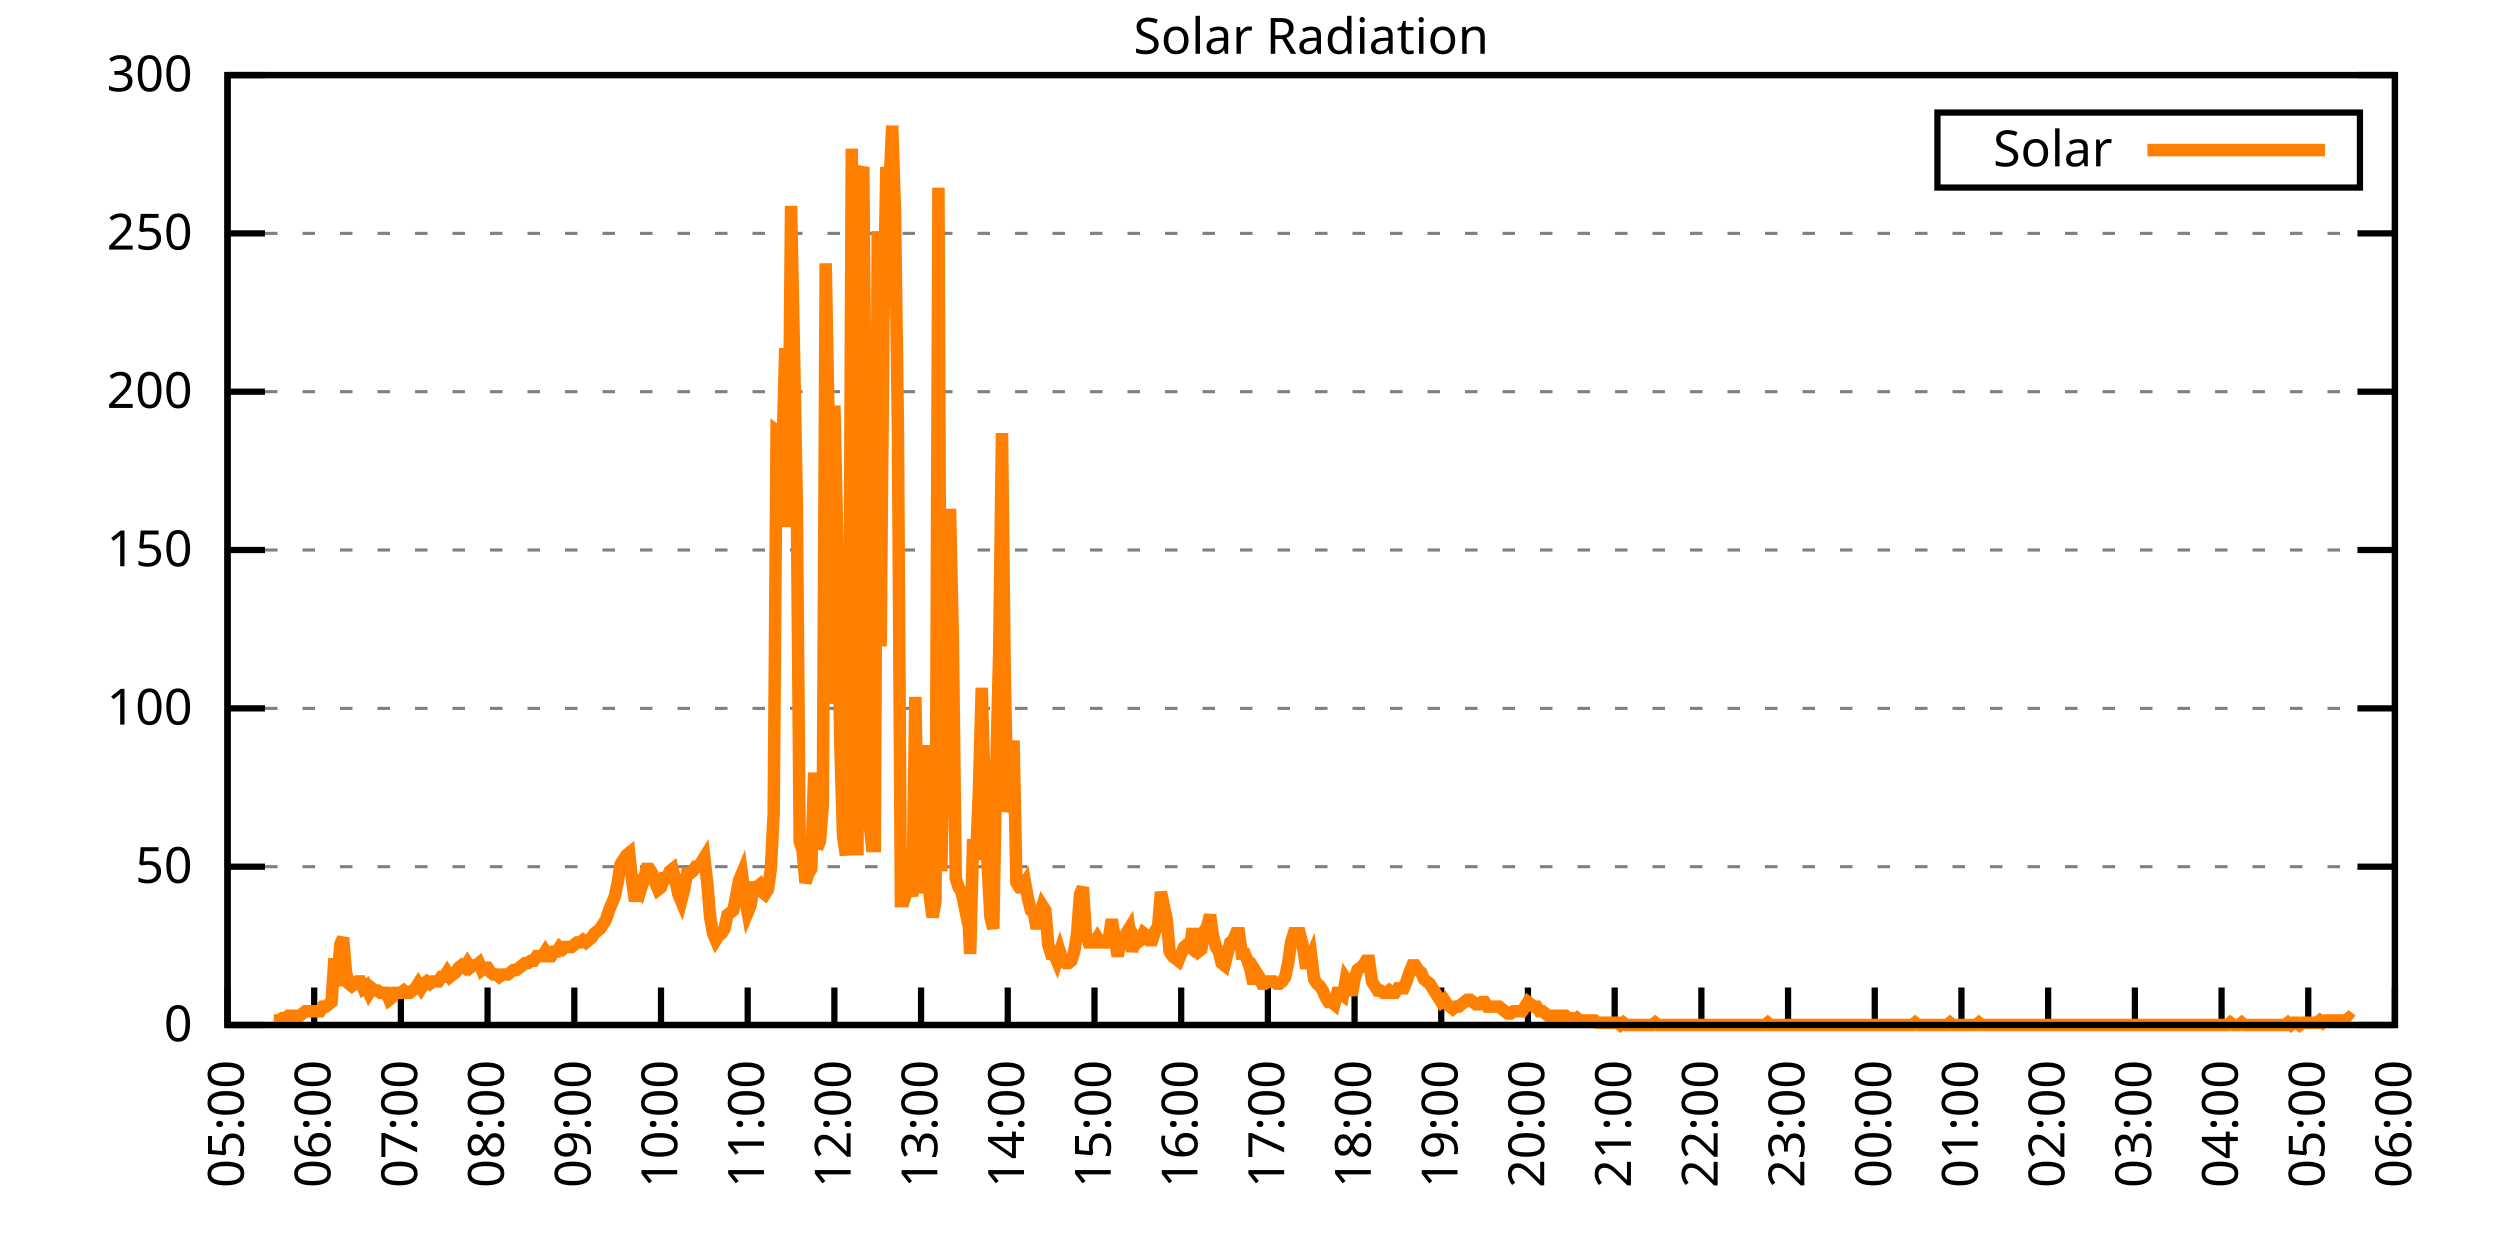
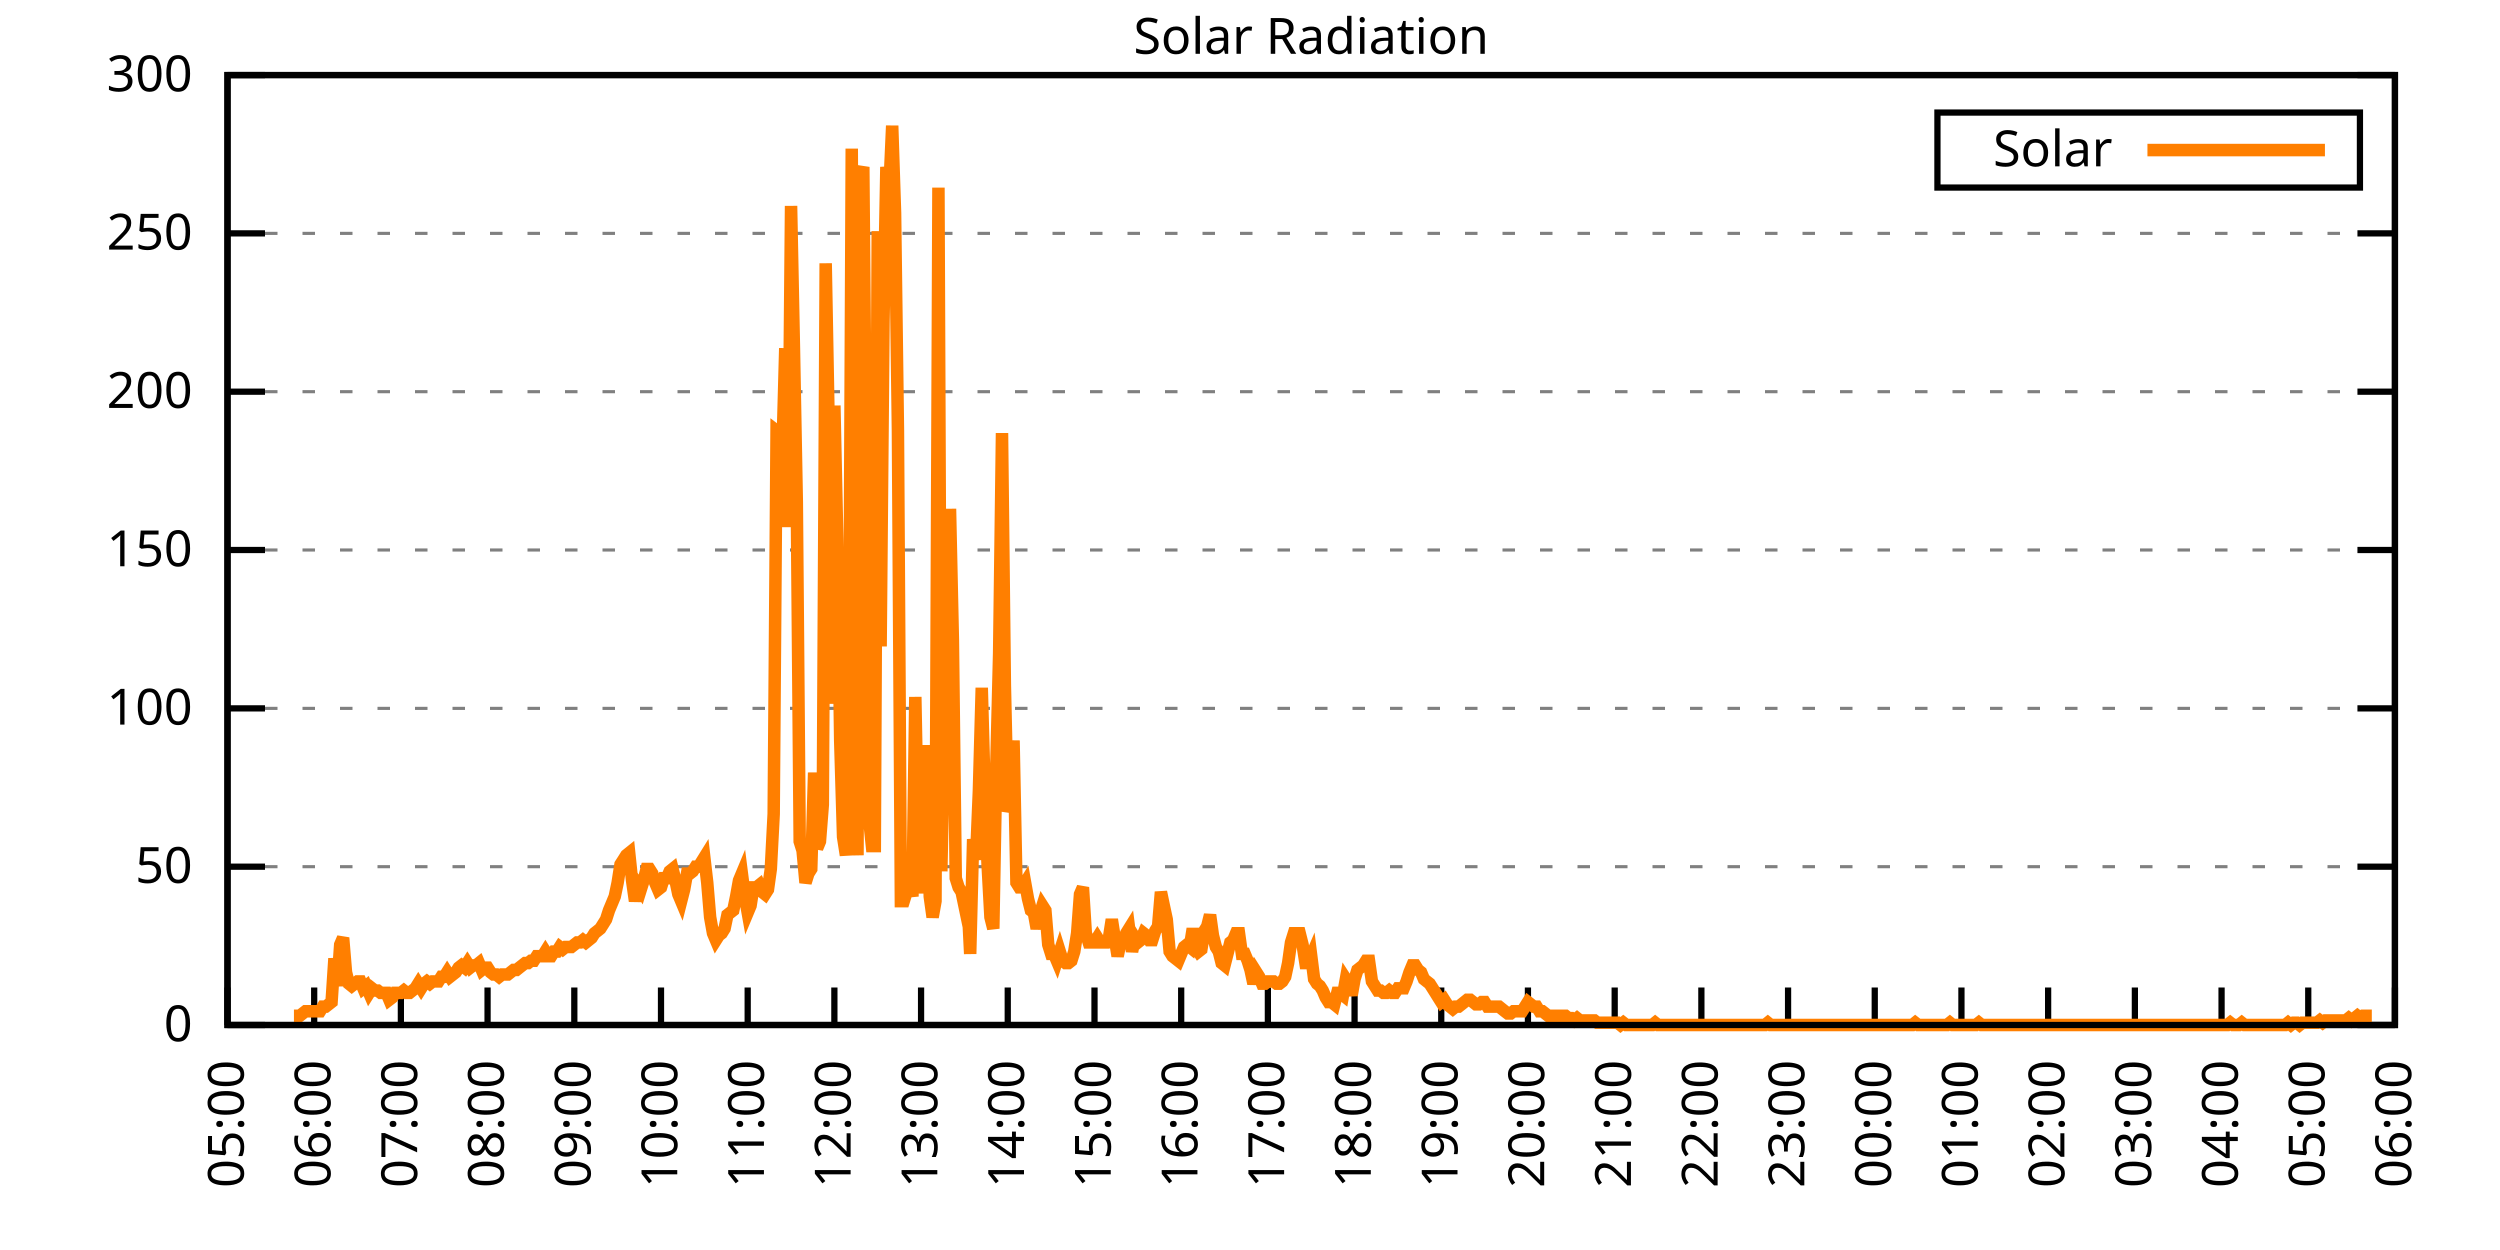
<svg xmlns="http://www.w3.org/2000/svg" xmlns:xlink="http://www.w3.org/1999/xlink" width="400" height="200" viewBox="0 0 400 200">
  <g id="gnuplot_canvas">
    <rect x="0" y="0" width="400" height="200" fill="none" />
    <defs>
      <circle id="gpDot" r="0.5" stroke-width="0.5" stroke="currentColor" />
      <path id="gpPt0" stroke-width="0.333" stroke="currentColor" d="M-1,0 h2 M0,-1 v2" />
      <path id="gpPt1" stroke-width="0.333" stroke="currentColor" d="M-1,-1 L1,1 M1,-1 L-1,1" />
      <path id="gpPt2" stroke-width="0.333" stroke="currentColor" d="M-1,0 L1,0 M0,-1 L0,1 M-1,-1 L1,1 M-1,1 L1,-1" />
      <rect id="gpPt3" stroke-width="0.333" stroke="currentColor" x="-1" y="-1" width="2" height="2" />
      <rect id="gpPt4" stroke-width="0.333" stroke="currentColor" fill="currentColor" x="-1" y="-1" width="2" height="2" />
      <circle id="gpPt5" stroke-width="0.333" stroke="currentColor" cx="0" cy="0" r="1" />
      <use xlink:href="#gpPt5" id="gpPt6" fill="currentColor" stroke="none" />
      <path id="gpPt7" stroke-width="0.333" stroke="currentColor" d="M0,-1.33 L-1.33,0.67 L1.33,0.67 z" />
      <use xlink:href="#gpPt7" id="gpPt8" fill="currentColor" stroke="none" />
      <use xlink:href="#gpPt7" id="gpPt9" stroke="currentColor" transform="rotate(180)" />
      <use xlink:href="#gpPt9" id="gpPt10" fill="currentColor" stroke="none" />
      <use xlink:href="#gpPt3" id="gpPt11" stroke="currentColor" transform="rotate(45)" />
      <use xlink:href="#gpPt11" id="gpPt12" fill="currentColor" stroke="none" />
      <path id="gpPt13" stroke-width="0.333" stroke="currentColor" d="M0,1.330 L1.265,0.411 L0.782,-1.067 L-0.782,-1.076 L-1.265,0.411 z" />
      <use xlink:href="#gpPt13" id="gpPt14" fill="currentColor" stroke="none" />
      <filter id="textbox" filterUnits="objectBoundingBox" x="0" y="0" height="1" width="1">
        <feFlood flood-color="white" flood-opacity="1" result="bgnd" />
        <feComposite in="SourceGraphic" in2="bgnd" operator="atop" />
      </filter>
      <filter id="greybox" filterUnits="objectBoundingBox" x="0" y="0" height="1" width="1">
        <feFlood flood-color="lightgrey" flood-opacity="1" result="grey" />
        <feComposite in="SourceGraphic" in2="grey" operator="atop" />
      </filter>
    </defs>
    <g fill="none" color="white" stroke="currentColor" stroke-width="1.00" stroke-linecap="butt" stroke-linejoin="miter">
</g>
    <g fill="none" color="black" stroke="currentColor" stroke-width="1.00" stroke-linecap="butt" stroke-linejoin="miter">
      <g stroke="none" shape-rendering="crispEdges">
        <polygon fill="rgb(255, 255, 255)" points="36.40,164.00 383.18,164.00 383.18,12.02 36.40,12.02 " />
      </g>
    </g>
    <g fill="none" color="black" stroke="currentColor" stroke-width="1.00" stroke-linecap="butt" stroke-linejoin="miter">
</g>
    <g fill="none" color="black" stroke="black" stroke-width="0.50" stroke-linecap="butt" stroke-linejoin="miter">
</g>
    <g fill="none" color="gray" stroke="currentColor" stroke-width="0.50" stroke-linecap="butt" stroke-linejoin="miter">
      <path stroke="gray" stroke-dasharray="2,4" class="gridline" d="M36.40,164.00 L383.19,164.00  " />
    </g>
    <g fill="none" color="gray" stroke="gray" stroke-width="1.00" stroke-linecap="butt" stroke-linejoin="miter">
</g>
    <g fill="none" color="black" stroke="currentColor" stroke-width="1.00" stroke-linecap="butt" stroke-linejoin="miter">
      <path stroke="black" d="M36.40,164.00 L42.40,164.00 M383.19,164.00 L377.19,164.00  " />
      <g transform="translate(30.80,166.60)" stroke="none" fill="black" font-family="Sans" font-size="8.00" text-anchor="end">
        <text>
          <tspan font-family="Sans"> 0</tspan>
        </text>
      </g>
    </g>
    <g fill="none" color="black" stroke="currentColor" stroke-width="1.00" stroke-linecap="butt" stroke-linejoin="miter">
</g>
    <g fill="none" color="black" stroke="black" stroke-width="0.50" stroke-linecap="butt" stroke-linejoin="miter">
</g>
    <g fill="none" color="gray" stroke="currentColor" stroke-width="0.50" stroke-linecap="butt" stroke-linejoin="miter">
      <path stroke="gray" stroke-dasharray="2,4" class="gridline" d="M36.40,138.67 L383.19,138.67  " />
    </g>
    <g fill="none" color="gray" stroke="gray" stroke-width="1.00" stroke-linecap="butt" stroke-linejoin="miter">
</g>
    <g fill="none" color="black" stroke="currentColor" stroke-width="1.00" stroke-linecap="butt" stroke-linejoin="miter">
      <path stroke="black" d="M36.40,138.67 L42.40,138.67 M383.19,138.67 L377.19,138.67  " />
      <g transform="translate(30.80,141.27)" stroke="none" fill="black" font-family="Sans" font-size="8.00" text-anchor="end">
        <text>
          <tspan font-family="Sans"> 50</tspan>
        </text>
      </g>
    </g>
    <g fill="none" color="black" stroke="currentColor" stroke-width="1.00" stroke-linecap="butt" stroke-linejoin="miter">
</g>
    <g fill="none" color="black" stroke="black" stroke-width="0.50" stroke-linecap="butt" stroke-linejoin="miter">
</g>
    <g fill="none" color="gray" stroke="currentColor" stroke-width="0.50" stroke-linecap="butt" stroke-linejoin="miter">
      <path stroke="gray" stroke-dasharray="2,4" class="gridline" d="M36.40,113.34 L383.19,113.34  " />
    </g>
    <g fill="none" color="gray" stroke="gray" stroke-width="1.00" stroke-linecap="butt" stroke-linejoin="miter">
</g>
    <g fill="none" color="black" stroke="currentColor" stroke-width="1.00" stroke-linecap="butt" stroke-linejoin="miter">
      <path stroke="black" d="M36.40,113.34 L42.40,113.34 M383.19,113.34 L377.19,113.34  " />
      <g transform="translate(30.80,115.94)" stroke="none" fill="black" font-family="Sans" font-size="8.00" text-anchor="end">
        <text>
          <tspan font-family="Sans"> 100</tspan>
        </text>
      </g>
    </g>
    <g fill="none" color="black" stroke="currentColor" stroke-width="1.00" stroke-linecap="butt" stroke-linejoin="miter">
</g>
    <g fill="none" color="black" stroke="black" stroke-width="0.50" stroke-linecap="butt" stroke-linejoin="miter">
</g>
    <g fill="none" color="gray" stroke="currentColor" stroke-width="0.50" stroke-linecap="butt" stroke-linejoin="miter">
      <path stroke="gray" stroke-dasharray="2,4" class="gridline" d="M36.40,88.00 L383.19,88.00  " />
    </g>
    <g fill="none" color="gray" stroke="gray" stroke-width="1.00" stroke-linecap="butt" stroke-linejoin="miter">
</g>
    <g fill="none" color="black" stroke="currentColor" stroke-width="1.00" stroke-linecap="butt" stroke-linejoin="miter">
      <path stroke="black" d="M36.40,88.00 L42.40,88.00 M383.19,88.00 L377.19,88.00  " />
      <g transform="translate(30.80,90.60)" stroke="none" fill="black" font-family="Sans" font-size="8.00" text-anchor="end">
        <text>
          <tspan font-family="Sans"> 150</tspan>
        </text>
      </g>
    </g>
    <g fill="none" color="black" stroke="currentColor" stroke-width="1.00" stroke-linecap="butt" stroke-linejoin="miter">
</g>
    <g fill="none" color="black" stroke="black" stroke-width="0.50" stroke-linecap="butt" stroke-linejoin="miter">
</g>
    <g fill="none" color="gray" stroke="currentColor" stroke-width="0.50" stroke-linecap="butt" stroke-linejoin="miter">
      <path stroke="gray" stroke-dasharray="2,4" class="gridline" d="M36.40,62.67 L383.19,62.67  " />
    </g>
    <g fill="none" color="gray" stroke="gray" stroke-width="1.00" stroke-linecap="butt" stroke-linejoin="miter">
</g>
    <g fill="none" color="black" stroke="currentColor" stroke-width="1.00" stroke-linecap="butt" stroke-linejoin="miter">
      <path stroke="black" d="M36.40,62.67 L42.40,62.67 M383.19,62.67 L377.19,62.67  " />
      <g transform="translate(30.80,65.27)" stroke="none" fill="black" font-family="Sans" font-size="8.00" text-anchor="end">
        <text>
          <tspan font-family="Sans"> 200</tspan>
        </text>
      </g>
    </g>
    <g fill="none" color="black" stroke="currentColor" stroke-width="1.00" stroke-linecap="butt" stroke-linejoin="miter">
</g>
    <g fill="none" color="black" stroke="black" stroke-width="0.50" stroke-linecap="butt" stroke-linejoin="miter">
</g>
    <g fill="none" color="gray" stroke="currentColor" stroke-width="0.50" stroke-linecap="butt" stroke-linejoin="miter">
      <path stroke="gray" stroke-dasharray="2,4" class="gridline" d="M36.40,37.34 L383.19,37.34  " />
    </g>
    <g fill="none" color="gray" stroke="gray" stroke-width="1.00" stroke-linecap="butt" stroke-linejoin="miter">
</g>
    <g fill="none" color="black" stroke="currentColor" stroke-width="1.00" stroke-linecap="butt" stroke-linejoin="miter">
      <path stroke="black" d="M36.40,37.34 L42.40,37.34 M383.19,37.34 L377.19,37.34  " />
      <g transform="translate(30.80,39.94)" stroke="none" fill="black" font-family="Sans" font-size="8.00" text-anchor="end">
        <text>
          <tspan font-family="Sans"> 250</tspan>
        </text>
      </g>
    </g>
    <g fill="none" color="black" stroke="currentColor" stroke-width="1.00" stroke-linecap="butt" stroke-linejoin="miter">
</g>
    <g fill="none" color="black" stroke="black" stroke-width="0.50" stroke-linecap="butt" stroke-linejoin="miter">
</g>
    <g fill="none" color="gray" stroke="currentColor" stroke-width="0.50" stroke-linecap="butt" stroke-linejoin="miter">
      <path stroke="gray" stroke-dasharray="2,4" class="gridline" d="M36.40,12.01 L383.19,12.01  " />
    </g>
    <g fill="none" color="gray" stroke="gray" stroke-width="1.00" stroke-linecap="butt" stroke-linejoin="miter">
</g>
    <g fill="none" color="black" stroke="currentColor" stroke-width="1.00" stroke-linecap="butt" stroke-linejoin="miter">
      <path stroke="black" d="M36.40,12.01 L42.40,12.01 M383.19,12.01 L377.19,12.01  " />
      <g transform="translate(30.80,14.61)" stroke="none" fill="black" font-family="Sans" font-size="8.00" text-anchor="end">
        <text>
          <tspan font-family="Sans"> 300</tspan>
        </text>
      </g>
    </g>
    <g fill="none" color="black" stroke="currentColor" stroke-width="1.00" stroke-linecap="butt" stroke-linejoin="miter">
      <path stroke="black" d="M36.40,164.00 L36.40,158.00  " />
      <g transform="translate(39.00,169.60) rotate(270.00)" stroke="none" fill="black" font-family="Sans" font-size="8.00" text-anchor="end">
        <text>
          <tspan font-family="Sans">05:00</tspan>
        </text>
      </g>
    </g>
    <g fill="none" color="black" stroke="currentColor" stroke-width="1.00" stroke-linecap="butt" stroke-linejoin="miter">
      <path stroke="black" d="M50.27,164.00 L50.27,158.00  " />
      <g transform="translate(52.87,169.60) rotate(270.00)" stroke="none" fill="black" font-family="Sans" font-size="8.00" text-anchor="end">
        <text>
          <tspan font-family="Sans">06:00</tspan>
        </text>
      </g>
    </g>
    <g fill="none" color="black" stroke="currentColor" stroke-width="1.00" stroke-linecap="butt" stroke-linejoin="miter">
      <path stroke="black" d="M64.14,164.00 L64.14,158.00  " />
      <g transform="translate(66.74,169.60) rotate(270.00)" stroke="none" fill="black" font-family="Sans" font-size="8.00" text-anchor="end">
        <text>
          <tspan font-family="Sans">07:00</tspan>
        </text>
      </g>
    </g>
    <g fill="none" color="black" stroke="currentColor" stroke-width="1.00" stroke-linecap="butt" stroke-linejoin="miter">
      <path stroke="black" d="M78.01,164.00 L78.01,158.00  " />
      <g transform="translate(80.61,169.60) rotate(270.00)" stroke="none" fill="black" font-family="Sans" font-size="8.00" text-anchor="end">
        <text>
          <tspan font-family="Sans">08:00</tspan>
        </text>
      </g>
    </g>
    <g fill="none" color="black" stroke="currentColor" stroke-width="1.00" stroke-linecap="butt" stroke-linejoin="miter">
      <path stroke="black" d="M91.89,164.00 L91.89,158.00  " />
      <g transform="translate(94.49,169.60) rotate(270.00)" stroke="none" fill="black" font-family="Sans" font-size="8.00" text-anchor="end">
        <text>
          <tspan font-family="Sans">09:00</tspan>
        </text>
      </g>
    </g>
    <g fill="none" color="black" stroke="currentColor" stroke-width="1.00" stroke-linecap="butt" stroke-linejoin="miter">
      <path stroke="black" d="M105.76,164.00 L105.76,158.00  " />
      <g transform="translate(108.36,169.60) rotate(270.00)" stroke="none" fill="black" font-family="Sans" font-size="8.00" text-anchor="end">
        <text>
          <tspan font-family="Sans">10:00</tspan>
        </text>
      </g>
    </g>
    <g fill="none" color="black" stroke="currentColor" stroke-width="1.00" stroke-linecap="butt" stroke-linejoin="miter">
      <path stroke="black" d="M119.63,164.00 L119.63,158.00  " />
      <g transform="translate(122.23,169.60) rotate(270.00)" stroke="none" fill="black" font-family="Sans" font-size="8.00" text-anchor="end">
        <text>
          <tspan font-family="Sans">11:00</tspan>
        </text>
      </g>
    </g>
    <g fill="none" color="black" stroke="currentColor" stroke-width="1.00" stroke-linecap="butt" stroke-linejoin="miter">
      <path stroke="black" d="M133.50,164.00 L133.50,158.00  " />
      <g transform="translate(136.10,169.60) rotate(270.00)" stroke="none" fill="black" font-family="Sans" font-size="8.00" text-anchor="end">
        <text>
          <tspan font-family="Sans">12:00</tspan>
        </text>
      </g>
    </g>
    <g fill="none" color="black" stroke="currentColor" stroke-width="1.00" stroke-linecap="butt" stroke-linejoin="miter">
      <path stroke="black" d="M147.37,164.00 L147.37,158.00  " />
      <g transform="translate(149.97,169.60) rotate(270.00)" stroke="none" fill="black" font-family="Sans" font-size="8.00" text-anchor="end">
        <text>
          <tspan font-family="Sans">13:00</tspan>
        </text>
      </g>
    </g>
    <g fill="none" color="black" stroke="currentColor" stroke-width="1.00" stroke-linecap="butt" stroke-linejoin="miter">
      <path stroke="black" d="M161.24,164.00 L161.24,158.00  " />
      <g transform="translate(163.84,169.60) rotate(270.00)" stroke="none" fill="black" font-family="Sans" font-size="8.00" text-anchor="end">
        <text>
          <tspan font-family="Sans">14:00</tspan>
        </text>
      </g>
    </g>
    <g fill="none" color="black" stroke="currentColor" stroke-width="1.00" stroke-linecap="butt" stroke-linejoin="miter">
      <path stroke="black" d="M175.12,164.00 L175.12,158.00  " />
      <g transform="translate(177.72,169.60) rotate(270.00)" stroke="none" fill="black" font-family="Sans" font-size="8.00" text-anchor="end">
        <text>
          <tspan font-family="Sans">15:00</tspan>
        </text>
      </g>
    </g>
    <g fill="none" color="black" stroke="currentColor" stroke-width="1.00" stroke-linecap="butt" stroke-linejoin="miter">
      <path stroke="black" d="M188.99,164.00 L188.99,158.00  " />
      <g transform="translate(191.59,169.60) rotate(270.00)" stroke="none" fill="black" font-family="Sans" font-size="8.00" text-anchor="end">
        <text>
          <tspan font-family="Sans">16:00</tspan>
        </text>
      </g>
    </g>
    <g fill="none" color="black" stroke="currentColor" stroke-width="1.00" stroke-linecap="butt" stroke-linejoin="miter">
      <path stroke="black" d="M202.86,164.00 L202.86,158.00  " />
      <g transform="translate(205.46,169.60) rotate(270.00)" stroke="none" fill="black" font-family="Sans" font-size="8.00" text-anchor="end">
        <text>
          <tspan font-family="Sans">17:00</tspan>
        </text>
      </g>
    </g>
    <g fill="none" color="black" stroke="currentColor" stroke-width="1.00" stroke-linecap="butt" stroke-linejoin="miter">
      <path stroke="black" d="M216.73,164.00 L216.73,158.00  " />
      <g transform="translate(219.33,169.60) rotate(270.00)" stroke="none" fill="black" font-family="Sans" font-size="8.00" text-anchor="end">
        <text>
          <tspan font-family="Sans">18:00</tspan>
        </text>
      </g>
    </g>
    <g fill="none" color="black" stroke="currentColor" stroke-width="1.00" stroke-linecap="butt" stroke-linejoin="miter">
      <path stroke="black" d="M230.60,164.00 L230.60,158.00  " />
      <g transform="translate(233.20,169.60) rotate(270.00)" stroke="none" fill="black" font-family="Sans" font-size="8.00" text-anchor="end">
        <text>
          <tspan font-family="Sans">19:00</tspan>
        </text>
      </g>
    </g>
    <g fill="none" color="black" stroke="currentColor" stroke-width="1.00" stroke-linecap="butt" stroke-linejoin="miter">
      <path stroke="black" d="M244.47,164.00 L244.47,158.00  " />
      <g transform="translate(247.07,169.60) rotate(270.00)" stroke="none" fill="black" font-family="Sans" font-size="8.00" text-anchor="end">
        <text>
          <tspan font-family="Sans">20:00</tspan>
        </text>
      </g>
    </g>
    <g fill="none" color="black" stroke="currentColor" stroke-width="1.00" stroke-linecap="butt" stroke-linejoin="miter">
      <path stroke="black" d="M258.35,164.00 L258.35,158.00  " />
      <g transform="translate(260.95,169.60) rotate(270.00)" stroke="none" fill="black" font-family="Sans" font-size="8.00" text-anchor="end">
        <text>
          <tspan font-family="Sans">21:00</tspan>
        </text>
      </g>
    </g>
    <g fill="none" color="black" stroke="currentColor" stroke-width="1.00" stroke-linecap="butt" stroke-linejoin="miter">
      <path stroke="black" d="M272.22,164.00 L272.22,158.00  " />
      <g transform="translate(274.82,169.60) rotate(270.00)" stroke="none" fill="black" font-family="Sans" font-size="8.00" text-anchor="end">
        <text>
          <tspan font-family="Sans">22:00</tspan>
        </text>
      </g>
    </g>
    <g fill="none" color="black" stroke="currentColor" stroke-width="1.00" stroke-linecap="butt" stroke-linejoin="miter">
      <path stroke="black" d="M286.09,164.00 L286.09,158.00  " />
      <g transform="translate(288.69,169.60) rotate(270.00)" stroke="none" fill="black" font-family="Sans" font-size="8.00" text-anchor="end">
        <text>
          <tspan font-family="Sans">23:00</tspan>
        </text>
      </g>
    </g>
    <g fill="none" color="black" stroke="currentColor" stroke-width="1.00" stroke-linecap="butt" stroke-linejoin="miter">
      <path stroke="black" d="M299.96,164.00 L299.96,158.00  " />
      <g transform="translate(302.56,169.60) rotate(270.00)" stroke="none" fill="black" font-family="Sans" font-size="8.00" text-anchor="end">
        <text>
          <tspan font-family="Sans">00:00</tspan>
        </text>
      </g>
    </g>
    <g fill="none" color="black" stroke="currentColor" stroke-width="1.00" stroke-linecap="butt" stroke-linejoin="miter">
      <path stroke="black" d="M313.83,164.00 L313.83,158.00  " />
      <g transform="translate(316.43,169.60) rotate(270.00)" stroke="none" fill="black" font-family="Sans" font-size="8.00" text-anchor="end">
        <text>
          <tspan font-family="Sans">01:00</tspan>
        </text>
      </g>
    </g>
    <g fill="none" color="black" stroke="currentColor" stroke-width="1.00" stroke-linecap="butt" stroke-linejoin="miter">
      <path stroke="black" d="M327.70,164.00 L327.70,158.00  " />
      <g transform="translate(330.30,169.60) rotate(270.00)" stroke="none" fill="black" font-family="Sans" font-size="8.00" text-anchor="end">
        <text>
          <tspan font-family="Sans">02:00</tspan>
        </text>
      </g>
    </g>
    <g fill="none" color="black" stroke="currentColor" stroke-width="1.00" stroke-linecap="butt" stroke-linejoin="miter">
      <path stroke="black" d="M341.58,164.00 L341.58,158.00  " />
      <g transform="translate(344.18,169.60) rotate(270.00)" stroke="none" fill="black" font-family="Sans" font-size="8.00" text-anchor="end">
        <text>
          <tspan font-family="Sans">03:00</tspan>
        </text>
      </g>
    </g>
    <g fill="none" color="black" stroke="currentColor" stroke-width="1.00" stroke-linecap="butt" stroke-linejoin="miter">
      <path stroke="black" d="M355.45,164.00 L355.45,158.00  " />
      <g transform="translate(358.05,169.60) rotate(270.00)" stroke="none" fill="black" font-family="Sans" font-size="8.00" text-anchor="end">
        <text>
          <tspan font-family="Sans">04:00</tspan>
        </text>
      </g>
    </g>
    <g fill="none" color="black" stroke="currentColor" stroke-width="1.00" stroke-linecap="butt" stroke-linejoin="miter">
      <path stroke="black" d="M369.32,164.00 L369.32,158.00  " />
      <g transform="translate(371.92,169.60) rotate(270.00)" stroke="none" fill="black" font-family="Sans" font-size="8.00" text-anchor="end">
        <text>
          <tspan font-family="Sans">05:00</tspan>
        </text>
      </g>
    </g>
    <g fill="none" color="black" stroke="currentColor" stroke-width="1.00" stroke-linecap="butt" stroke-linejoin="miter">
      <path stroke="black" d="M383.19,164.00 L383.19,158.00  " />
      <g transform="translate(385.79,169.60) rotate(270.00)" stroke="none" fill="black" font-family="Sans" font-size="8.00" text-anchor="end">
        <text>
          <tspan font-family="Sans">06:00</tspan>
        </text>
      </g>
    </g>
    <g fill="none" color="black" stroke="currentColor" stroke-width="1.00" stroke-linecap="butt" stroke-linejoin="miter">
</g>
    <g fill="none" color="black" stroke="currentColor" stroke-width="1.00" stroke-linecap="butt" stroke-linejoin="miter">
      <path stroke="black" d="M36.40,12.01 L36.40,164.00 L383.19,164.00 L383.19,12.01 L36.40,12.01 Z  " />
    </g>
    <g fill="none" color="black" stroke="currentColor" stroke-width="1.00" stroke-linecap="butt" stroke-linejoin="miter">
</g>
    <g fill="none" color="black" stroke="currentColor" stroke-width="1.00" stroke-linecap="butt" stroke-linejoin="miter">
      <path stroke="black" d="M309.99,30.01 L309.99,18.01 L377.59,18.01 L377.59,30.01 L309.99,30.01 Z  " />
    </g>
    <g id="Solar_Radiation_plot_1">
      <g fill="none" color="white" stroke="black" stroke-width="2.00" stroke-linecap="butt" stroke-linejoin="miter">
</g>
      <g fill="none" color="black" stroke="currentColor" stroke-width="2.00" stroke-linecap="butt" stroke-linejoin="miter">
        <g transform="translate(337.99,26.61)" stroke="none" fill="black" font-family="Sans" font-size="8.00" text-anchor="end">
          <text>
            <tspan font-family="Sans">Solar</tspan>
          </text>
        </g>
      </g>
      <g fill="none" color="black" stroke="currentColor" stroke-width="2.00" stroke-linecap="butt" stroke-linejoin="miter">
-         <path stroke="rgb(255, 127,   0)" d="M343.59,24.01 L371.99,24.01 M43.80,163.27 L44.26,163.27 L44.72,163.27 L45.19,162.90 L45.65,162.90 L46.11,162.53   L46.57,162.53 L47.03,162.53 L47.50,162.53 L47.96,162.53 L48.42,162.16 L48.88,161.80 L49.35,161.80 L49.81,161.80   L50.27,161.80 L50.73,161.80 L51.20,161.80 L51.66,161.06 L52.12,161.06 L52.58,160.70 L53.05,160.33 L53.51,153.35   L53.97,157.76 L54.43,151.15 L54.90,150.05 L55.36,155.56 L55.82,157.39 L56.28,157.76 L56.75,157.39 L57.21,157.03   L57.67,157.03 L58.13,158.13 L58.59,157.76 L59.06,158.86 L59.52,158.13 L59.98,158.49 L60.44,158.49 L60.91,158.86   L61.37,158.86 L61.83,158.86 L62.29,159.96 L62.76,159.60 L63.22,158.86 L63.68,158.86 L64.14,158.86 L64.61,158.49   L65.07,158.86 L65.53,158.86 L65.99,158.49 L66.46,158.13 L66.92,157.39 L67.38,158.13 L67.84,157.39 L68.30,157.03   L68.77,157.39 L69.23,157.03 L69.69,157.03 L70.15,157.03 L70.62,156.29 L71.08,156.29 L71.54,155.56 L72.00,156.29   L72.47,155.92 L72.93,155.56 L73.39,154.82 L73.85,154.46 L74.32,154.82 L74.78,154.09 L75.24,154.82 L75.70,154.46   L76.17,154.46 L76.63,154.09 L77.09,155.19 L77.55,154.82 L78.01,154.82 L78.48,155.56 L78.94,155.92 L79.40,155.92   L79.86,156.29 L80.33,155.92 L80.79,155.92 L81.25,155.92 L81.71,155.56 L82.18,155.19 L82.64,155.19 L83.10,154.82   L83.56,154.46 L84.03,154.09 L84.49,154.09 L84.95,153.72 L85.41,153.72 L85.88,152.99 L86.34,152.99 L86.80,152.99   L87.26,152.25 L87.72,152.99 L88.19,152.99 L88.65,152.25 L89.11,152.25 L89.57,151.52 L90.04,151.89 L90.50,151.52   L90.96,151.52 L91.42,151.52 L91.89,151.15 L92.35,150.79 L92.81,150.79 L93.27,150.42 L93.74,150.79 L94.20,150.42   L94.66,150.05 L95.12,149.32 L95.59,148.95 L96.05,148.58 L96.51,147.85 L96.97,147.11 L97.44,145.65 L97.90,144.55   L98.36,143.44 L98.82,141.24 L99.28,138.30 L99.75,137.57 L100.21,136.84 L100.67,136.47 L101.13,140.87 L101.60,144.18   L102.06,141.61 L102.52,142.34 L102.98,140.87 L103.45,139.04 L103.91,139.04 L104.37,139.77 L104.83,141.24 L105.30,142.34   L105.76,141.98 L106.22,140.51 L106.68,140.51 L107.15,139.41 L107.61,139.04 L108.07,140.87 L108.53,143.08 L108.99,144.18   L109.46,142.34 L109.92,139.77 L110.38,139.77 L110.84,139.41 L111.31,138.67 L111.77,138.67 L112.23,137.94 L112.69,137.20   L113.16,141.24 L113.62,146.75 L114.08,149.32 L114.54,150.42 L115.01,149.68 L115.47,149.32 L115.93,148.58 L116.39,146.38   L116.86,146.01 L117.32,145.65 L117.78,143.44 L118.24,140.87 L118.70,139.77 L119.17,143.44 L119.63,146.01 L120.09,144.91   L120.55,141.98 L121.02,141.98 L121.48,141.61 L121.94,142.71 L122.40,143.08 L122.87,142.34 L123.33,139.04 L123.79,130.23   L124.25,68.93 L124.72,69.29 L125.18,72.60 L125.64,55.71 L126.10,84.34 L126.57,32.95 L127.03,55.71 L127.49,80.31   L127.95,134.63 L128.41,136.10 L128.88,141.24 L129.34,139.77 L129.80,139.04 L130.26,123.62 L130.73,135.74 L131.19,134.63   L131.65,128.76 L132.11,42.13 L132.58,67.46 L133.04,112.61 L133.50,64.89 L133.96,86.18 L134.43,118.48 L134.89,133.90   L135.35,136.84 L135.81,123.62 L136.28,23.78 L136.74,125.82 L137.20,136.84 L137.66,28.18 L138.13,26.71 L138.59,79.57   L139.05,130.96 L139.51,135.37 L139.97,135.37 L140.44,36.99 L140.90,103.43 L141.36,51.31 L141.82,26.71 L142.29,30.38   L142.75,20.11 L143.21,34.06 L143.67,68.93 L144.14,144.18 L144.60,144.18 L145.06,142.71 L145.52,141.24 L145.99,143.44   L146.45,111.51 L146.91,135.37 L147.37,141.98 L147.84,141.98 L148.30,119.22 L148.76,143.44 L149.22,146.75 L149.68,144.18   L150.15,30.02 L150.61,139.41 L151.07,117.01 L151.53,125.09 L152.00,81.41 L152.46,102.33 L152.92,140.51 L153.38,141.98   L153.85,142.71 L154.31,144.91 L154.77,143.44 L155.23,152.62 L155.70,134.27 L156.16,137.57 L156.62,126.56 L157.08,110.04   L157.55,126.93 L158.01,138.30 L158.47,146.75 L158.93,148.58 L159.39,123.25 L159.86,104.53 L160.32,69.29 L160.78,109.67   L161.24,129.86 L161.71,128.39 L162.17,118.48 L162.63,141.24 L163.09,141.98 L163.56,141.98 L164.02,141.24 L164.48,143.81   L164.94,145.65 L165.41,146.01 L165.87,148.58 L166.33,146.38 L166.79,144.91 L167.26,145.65 L167.72,151.15 L168.18,152.62   L168.64,152.62 L169.10,153.72 L169.57,152.25 L170.03,153.72 L170.49,154.09 L170.95,154.09 L171.42,153.72 L171.88,152.25   L172.34,149.32 L172.80,143.08 L173.27,141.98 L173.73,149.32 L174.19,150.79 L174.65,150.79 L175.12,150.79 L175.58,150.05   L176.04,150.79 L176.50,150.79 L176.97,150.79 L177.43,150.05 L177.89,147.11 L178.35,150.05 L178.82,152.99 L179.28,150.79   L179.74,150.42 L180.20,149.32 L180.66,148.58 L181.13,152.25 L181.59,150.05 L182.05,150.79 L182.51,150.42 L182.98,149.32   L183.44,149.68 L183.90,150.42 L184.36,150.42 L184.83,148.95 L185.29,148.22 L185.75,142.71 L186.21,144.91 L186.68,147.11   L187.14,152.25 L187.60,152.99 L188.06,153.35 L188.53,153.72 L188.99,152.62 L189.45,151.52 L189.91,151.15 L190.37,151.52   L190.84,148.58 L191.30,151.52 L191.76,152.25 L192.22,151.89 L192.69,148.95 L193.15,148.22 L193.61,146.38 L194.07,149.68   L194.54,151.52 L195.00,152.25 L195.46,154.09 L195.92,154.46 L196.39,152.62 L196.85,150.79 L197.31,150.42 L197.77,149.32   L198.24,149.32 L198.70,152.62 L199.16,152.62 L199.62,153.72 L200.08,155.19 L200.55,157.39 L201.01,155.56 L201.47,156.29   L201.93,157.39 L202.40,157.39 L202.86,157.03 L203.32,157.03 L203.78,157.03 L204.25,157.39 L204.71,157.39 L205.17,157.03   L205.63,156.29 L206.10,154.09 L206.56,150.79 L207.02,149.32 L207.48,149.32 L207.95,149.32 L208.41,151.15 L208.87,154.09   L209.33,154.09 L209.80,152.99 L210.26,156.66 L210.72,157.39 L211.18,157.76 L211.64,158.49 L212.11,159.60 L212.57,160.33   L213.03,160.33 L213.49,160.70 L213.96,158.86 L214.42,158.86 L214.88,159.23 L215.34,156.66 L215.81,157.39 L216.27,159.23   L216.73,156.66 L217.19,155.19 L217.66,154.82 L218.12,154.46 L218.58,153.72 L219.04,153.72 L219.51,157.03 L219.97,157.76   L220.43,158.49 L220.89,158.49 L221.35,158.86 L221.82,158.86 L222.28,158.49 L222.74,158.86 L223.20,158.86 L223.67,158.13   L224.13,158.13 L224.59,158.13 L225.05,157.03 L225.52,155.56 L225.98,154.46 L226.44,154.46 L226.90,155.19 L227.37,155.56   L227.83,156.66 L228.29,157.03 L228.75,157.39 L229.22,158.13 L229.68,158.86 L230.14,159.60 L230.60,160.33 L231.06,159.96   L231.53,160.70 L231.99,161.06 L232.45,161.43 L232.91,161.06 L233.38,161.06 L233.84,160.70 L234.30,160.33 L234.76,159.96   L235.23,159.96 L235.69,160.33 L236.15,160.70 L236.61,160.70 L237.08,160.33 L237.54,160.33 L238.00,161.06 L238.46,161.06   L238.93,161.06 L239.39,161.06 L239.85,161.06 L240.31,161.43 L240.77,161.80 L241.24,162.16 L241.70,162.16 L242.16,161.80   L242.62,161.80 L243.09,161.80 L243.55,161.80 L244.01,161.06 L244.47,160.33 L244.94,160.70 L245.40,161.06 L245.86,161.06   L246.32,161.80 L246.79,161.80 L247.25,162.16 L247.71,162.53 L248.17,162.53 L248.64,162.53 L249.10,162.53 L249.56,162.53   L250.02,162.53 L250.49,162.53 L250.95,162.90 L251.41,162.90 L251.87,163.27 L252.33,162.90 L252.80,163.27 L253.26,163.27   L253.72,163.27 L254.18,163.27 L254.65,163.27 L255.11,163.27 L255.57,163.63 L256.03,163.63 L256.50,163.63 L256.96,163.63   L257.42,163.63 L257.88,163.63 L258.35,163.63 L258.81,163.63 L259.27,164.00 L259.73,163.63 L260.20,164.00 L260.66,164.00   L261.12,164.00 L261.58,164.00 L262.04,164.00 L262.51,164.00 L262.97,164.00 L263.43,164.00 L263.89,164.00 L264.36,164.00   L264.82,163.63 L265.28,164.00 L265.74,164.00 L266.21,164.00 L266.67,164.00 L267.13,164.00 L267.59,164.00 L268.06,164.00   L268.52,164.00 L268.98,164.00 L269.44,164.00 L269.91,164.00 L270.37,164.00 L270.83,164.00 L271.29,164.00 L271.75,164.00   L272.22,164.00 L272.68,164.00 L273.14,164.00 L273.60,164.00 L274.07,164.00 L274.53,164.00 L274.99,164.00 L275.45,164.00   L275.92,164.00 L276.38,164.00 L276.84,164.00 L277.30,164.00 L277.77,164.00 L278.23,164.00 L278.69,164.00 L279.15,164.00   L279.62,164.00 L280.08,164.00 L280.54,164.00 L281.00,164.00 L281.46,164.00 L281.93,164.00 L282.39,164.00 L282.85,163.63   L283.31,164.00 L283.78,164.00 L284.24,164.00 L284.70,164.00 L285.16,164.00 L285.63,164.00 L286.09,164.00 L286.55,164.00   L287.01,164.00 L287.48,164.00 L287.94,164.00 L288.40,164.00 L288.86,164.00 L289.33,164.00 L289.79,164.00 L290.25,164.00   L290.71,164.00 L291.18,164.00 L291.64,164.00 L292.10,164.00 L292.56,164.00 L293.02,164.00 L293.49,164.00 L293.95,164.00   L294.41,164.00 L294.87,164.00 L295.34,164.00 L295.80,164.00 L296.26,164.00 L296.72,164.00 L297.19,164.00 L297.65,164.00   L298.11,164.00 L298.57,164.00 L299.04,164.00 L299.50,164.00 L299.96,164.00 L300.42,164.00 L300.89,164.00 L301.35,164.00   L301.81,164.00 L302.27,164.00 L302.73,164.00 L303.20,164.00 L303.66,164.00 L304.12,164.00 L304.58,164.00 L305.05,164.00   L305.51,164.00 L305.97,164.00 L306.43,163.63 L306.90,164.00 L307.36,164.00 L307.82,164.00 L308.28,164.00 L308.75,164.00   L309.21,164.00 L309.67,164.00 L310.13,164.00 L310.60,164.00 L311.06,164.00 L311.52,164.00 L311.98,163.63 L312.44,164.00   L312.91,164.00 L313.37,164.00 L313.83,164.00 L314.29,164.00 L314.76,164.00 L315.22,164.00 L315.68,164.00 L316.14,164.00   L316.61,163.63 L317.07,164.00 L317.53,164.00 L317.99,164.00 L318.46,164.00 L318.92,164.00 L319.38,164.00 L319.84,164.00   L320.31,164.00 L320.77,164.00 L321.23,164.00 L321.69,164.00 L322.15,164.00 L322.62,164.00 L323.08,164.00 L323.54,164.00   L324.00,164.00 L324.47,164.00 L324.93,164.00 L325.39,164.00 L325.85,164.00 L326.32,164.00 L326.78,164.00 L327.24,164.00   L327.70,164.00 L328.17,164.00 L328.63,164.00 L329.09,164.00 L329.55,164.00 L330.02,164.00 L330.48,164.00 L330.94,164.00   L331.40,164.00 L331.87,164.00 L332.33,164.00 L332.79,164.00 L333.25,164.00 L333.71,164.00 L334.18,164.00 L334.64,164.00   L335.10,164.00 L335.56,164.00 L336.03,164.00 L336.49,164.00 L336.95,164.00 L337.41,164.00 L337.88,164.00 L338.34,164.00   L338.80,164.00 L339.26,164.00 L339.73,164.00 L340.19,164.00 L340.65,164.00 L341.11,164.00 L341.58,164.00 L342.04,164.00   L342.50,164.00 L342.96,164.00 L343.42,164.00 L343.89,164.00 L344.35,164.00 L344.81,164.00 L345.27,164.00 L345.74,164.00   L346.20,164.00 L346.66,164.00 L347.12,164.00 L347.59,164.00 L348.05,164.00 L348.51,164.00 L348.97,164.00 L349.44,164.00   L349.90,164.00 L350.36,164.00 L350.82,164.00 L351.29,164.00 L351.75,164.00 L352.21,164.00 L352.67,164.00 L353.13,164.00   L353.60,164.00 L354.06,164.00 L354.52,164.00 L354.98,164.00 L355.45,164.00 L355.91,164.00 L356.37,164.00 L356.83,163.63   L357.30,164.00 L357.76,164.00 L358.22,164.00 L358.68,163.63 L359.15,164.00 L359.61,164.00 L360.07,164.00 L360.53,164.00   L361.00,164.00 L361.46,164.00 L361.92,164.00 L362.38,164.00 L362.84,164.00 L363.31,164.00 L363.77,164.00 L364.23,164.00   L364.69,164.00 L365.16,164.00 L365.62,164.00 L366.08,163.63 L366.54,164.00 L367.01,163.63 L367.47,163.63 L367.93,164.00   L368.39,163.63 L368.86,163.63 L369.32,163.63 L369.78,163.63 L370.24,163.63 L370.71,163.63 L371.17,163.27 L371.63,163.63   L372.09,163.27 L372.56,163.27 L373.02,163.27 L373.48,163.27 L373.94,163.27 L374.40,163.27 L374.87,163.27 L375.33,163.27   L375.79,162.90 L376.25,163.27  " />
+         <path stroke="rgb(255, 127,   0)" d="M343.59,24.01 L371.99,24.01 M47.03,162.53 L47.50,162.53 L47.96,162.53 L48.42,162.16 L48.88,161.80 L49.35,161.80   L49.81,161.80 L50.27,161.80 L50.73,161.80 L51.20,161.80 L51.66,161.06 L52.12,161.06 L52.58,160.70 L53.05,160.33   L53.51,153.35 L53.97,157.76 L54.43,151.15 L54.90,150.05 L55.36,155.56 L55.82,157.39 L56.28,157.76 L56.75,157.39   L57.21,157.03 L57.67,157.03 L58.13,158.13 L58.59,157.76 L59.06,158.86 L59.52,158.13 L59.98,158.49 L60.44,158.49   L60.91,158.86 L61.37,158.86 L61.83,158.86 L62.29,159.96 L62.76,159.60 L63.22,158.86 L63.68,158.86 L64.14,158.86   L64.61,158.49 L65.07,158.86 L65.53,158.86 L65.99,158.49 L66.46,158.13 L66.92,157.39 L67.38,158.13 L67.84,157.39   L68.30,157.03 L68.77,157.39 L69.23,157.03 L69.69,157.03 L70.15,157.03 L70.62,156.29 L71.08,156.29 L71.54,155.56   L72.00,156.29 L72.47,155.92 L72.93,155.56 L73.39,154.82 L73.85,154.46 L74.32,154.82 L74.78,154.09 L75.24,154.82   L75.70,154.46 L76.17,154.46 L76.63,154.09 L77.09,155.19 L77.55,154.82 L78.01,154.82 L78.48,155.56 L78.94,155.92   L79.40,155.92 L79.86,156.29 L80.33,155.92 L80.79,155.92 L81.25,155.92 L81.71,155.56 L82.18,155.19 L82.64,155.19   L83.10,154.82 L83.56,154.46 L84.03,154.09 L84.49,154.09 L84.95,153.72 L85.41,153.72 L85.88,152.99 L86.34,152.99   L86.80,152.99 L87.26,152.25 L87.72,152.99 L88.19,152.99 L88.65,152.25 L89.11,152.25 L89.57,151.52 L90.04,151.89   L90.50,151.52 L90.96,151.52 L91.42,151.52 L91.89,151.15 L92.35,150.79 L92.81,150.79 L93.27,150.42 L93.74,150.79   L94.20,150.42 L94.66,150.05 L95.12,149.32 L95.59,148.95 L96.05,148.58 L96.51,147.85 L96.97,147.11 L97.44,145.65   L97.90,144.55 L98.36,143.44 L98.82,141.24 L99.28,138.30 L99.75,137.57 L100.21,136.84 L100.67,136.47 L101.13,140.87   L101.60,144.18 L102.06,141.61 L102.52,142.34 L102.98,140.87 L103.45,139.04 L103.91,139.04 L104.37,139.77 L104.83,141.24   L105.30,142.34 L105.76,141.98 L106.22,140.51 L106.68,140.51 L107.15,139.41 L107.61,139.04 L108.07,140.87 L108.53,143.08   L108.99,144.18 L109.46,142.34 L109.92,139.77 L110.38,139.77 L110.84,139.41 L111.31,138.67 L111.77,138.67 L112.23,137.94   L112.69,137.20 L113.16,141.24 L113.62,146.75 L114.08,149.32 L114.54,150.42 L115.01,149.68 L115.47,149.32 L115.93,148.58   L116.39,146.38 L116.86,146.01 L117.32,145.65 L117.78,143.44 L118.24,140.87 L118.70,139.77 L119.17,143.44 L119.63,146.01   L120.09,144.91 L120.55,141.98 L121.02,141.98 L121.48,141.61 L121.94,142.71 L122.40,143.08 L122.87,142.34 L123.33,139.04   L123.79,130.23 L124.25,68.93 L124.72,69.29 L125.18,72.60 L125.64,55.71 L126.10,84.34 L126.57,32.95 L127.03,55.71   L127.49,80.31 L127.95,134.63 L128.41,136.10 L128.88,141.24 L129.34,139.77 L129.80,139.04 L130.26,123.62 L130.73,135.74   L131.19,134.63 L131.65,128.76 L132.11,42.13 L132.58,67.46 L133.04,112.61 L133.50,64.89 L133.96,86.18 L134.43,118.48   L134.89,133.90 L135.35,136.84 L135.81,123.62 L136.28,23.78 L136.74,125.82 L137.20,136.84 L137.66,28.18 L138.13,26.71   L138.59,79.57 L139.05,130.96 L139.51,135.37 L139.97,135.37 L140.44,36.99 L140.90,103.43 L141.36,51.31 L141.82,26.71   L142.29,30.38 L142.75,20.11 L143.21,34.06 L143.67,68.93 L144.14,144.18 L144.60,144.18 L145.06,142.71 L145.52,141.24   L145.99,143.44 L146.45,111.51 L146.91,135.37 L147.37,141.98 L147.84,141.98 L148.30,119.22 L148.76,143.44 L149.22,146.75   L149.68,144.18 L150.15,30.02 L150.61,139.41 L151.07,117.01 L151.53,125.09 L152.00,81.41 L152.46,102.33 L152.92,140.51   L153.38,141.98 L153.85,142.71 L154.31,144.91 L154.77,143.44 L155.23,152.62 L155.70,134.27 L156.16,137.57 L156.62,126.56   L157.08,110.04 L157.55,126.93 L158.01,138.30 L158.47,146.75 L158.93,148.58 L159.39,123.25 L159.86,104.53 L160.32,69.29   L160.78,109.67 L161.24,129.86 L161.71,128.39 L162.17,118.48 L162.63,141.24 L163.09,141.98 L163.56,141.98 L164.02,141.24   L164.48,143.81 L164.94,145.65 L165.41,146.01 L165.87,148.58 L166.33,146.38 L166.79,144.91 L167.26,145.65 L167.72,151.15   L168.18,152.62 L168.64,152.62 L169.10,153.72 L169.57,152.25 L170.03,153.72 L170.49,154.09 L170.95,154.09 L171.42,153.72   L171.88,152.25 L172.34,149.32 L172.80,143.08 L173.27,141.98 L173.73,149.32 L174.19,150.79 L174.65,150.79 L175.12,150.79   L175.58,150.05 L176.04,150.79 L176.50,150.79 L176.97,150.79 L177.43,150.05 L177.89,147.11 L178.35,150.05 L178.82,152.99   L179.28,150.79 L179.74,150.42 L180.20,149.32 L180.66,148.58 L181.13,152.25 L181.59,150.05 L182.05,150.79 L182.51,150.42   L182.98,149.32 L183.44,149.68 L183.90,150.42 L184.36,150.42 L184.83,148.95 L185.29,148.22 L185.75,142.71 L186.21,144.91   L186.68,147.11 L187.14,152.25 L187.60,152.99 L188.06,153.35 L188.53,153.72 L188.99,152.62 L189.45,151.52 L189.91,151.15   L190.37,151.52 L190.84,148.58 L191.30,151.52 L191.76,152.25 L192.22,151.89 L192.69,148.95 L193.15,148.22 L193.61,146.38   L194.07,149.68 L194.54,151.52 L195.00,152.25 L195.46,154.09 L195.92,154.46 L196.39,152.62 L196.85,150.79 L197.31,150.42   L197.77,149.32 L198.24,149.32 L198.70,152.62 L199.16,152.62 L199.62,153.72 L200.08,155.19 L200.55,157.39 L201.01,155.56   L201.47,156.29 L201.93,157.39 L202.40,157.39 L202.86,157.03 L203.32,157.03 L203.78,157.03 L204.25,157.39 L204.71,157.39   L205.17,157.03 L205.63,156.29 L206.10,154.09 L206.56,150.79 L207.02,149.32 L207.48,149.32 L207.95,149.32 L208.41,151.15   L208.87,154.09 L209.33,154.09 L209.80,152.99 L210.26,156.66 L210.72,157.39 L211.18,157.76 L211.64,158.49 L212.11,159.60   L212.57,160.33 L213.03,160.33 L213.49,160.70 L213.96,158.86 L214.42,158.86 L214.88,159.23 L215.34,156.66 L215.81,157.39   L216.27,159.23 L216.73,156.66 L217.19,155.19 L217.66,154.82 L218.12,154.46 L218.58,153.72 L219.04,153.72 L219.51,157.03   L219.97,157.76 L220.43,158.49 L220.89,158.49 L221.35,158.86 L221.82,158.86 L222.28,158.49 L222.74,158.86 L223.20,158.86   L223.67,158.13 L224.13,158.13 L224.59,158.13 L225.05,157.03 L225.52,155.56 L225.98,154.46 L226.44,154.46 L226.90,155.19   L227.37,155.56 L227.83,156.66 L228.29,157.03 L228.75,157.39 L229.22,158.13 L229.68,158.86 L230.14,159.60 L230.60,160.33   L231.06,159.96 L231.53,160.70 L231.99,161.06 L232.45,161.43 L232.91,161.06 L233.38,161.06 L233.84,160.70 L234.30,160.33   L234.76,159.96 L235.23,159.96 L235.69,160.33 L236.15,160.70 L236.61,160.70 L237.08,160.33 L237.54,160.33 L238.00,161.06   L238.46,161.06 L238.93,161.06 L239.39,161.06 L239.85,161.06 L240.31,161.43 L240.77,161.80 L241.24,162.16 L241.70,162.16   L242.16,161.80 L242.62,161.80 L243.09,161.80 L243.55,161.80 L244.01,161.06 L244.47,160.33 L244.94,160.70 L245.40,161.06   L245.86,161.06 L246.32,161.80 L246.79,161.80 L247.25,162.16 L247.71,162.53 L248.17,162.53 L248.64,162.53 L249.10,162.53   L249.56,162.53 L250.02,162.53 L250.49,162.53 L250.95,162.90 L251.41,162.90 L251.87,163.27 L252.33,162.90 L252.80,163.27   L253.26,163.27 L253.72,163.27 L254.18,163.27 L254.65,163.27 L255.11,163.27 L255.57,163.63 L256.03,163.63 L256.50,163.63   L256.96,163.63 L257.42,163.63 L257.88,163.63 L258.35,163.63 L258.81,163.63 L259.27,164.00 L259.73,163.63 L260.20,164.00   L260.66,164.00 L261.12,164.00 L261.58,164.00 L262.04,164.00 L262.51,164.00 L262.97,164.00 L263.43,164.00 L263.89,164.00   L264.36,164.00 L264.82,163.63 L265.28,164.00 L265.74,164.00 L266.21,164.00 L266.67,164.00 L267.13,164.00 L267.59,164.00   L268.06,164.00 L268.52,164.00 L268.98,164.00 L269.44,164.00 L269.91,164.00 L270.37,164.00 L270.83,164.00 L271.29,164.00   L271.75,164.00 L272.22,164.00 L272.68,164.00 L273.14,164.00 L273.60,164.00 L274.07,164.00 L274.53,164.00 L274.99,164.00   L275.45,164.00 L275.92,164.00 L276.38,164.00 L276.84,164.00 L277.30,164.00 L277.77,164.00 L278.23,164.00 L278.69,164.00   L279.15,164.00 L279.62,164.00 L280.08,164.00 L280.54,164.00 L281.00,164.00 L281.46,164.00 L281.93,164.00 L282.39,164.00   L282.85,163.63 L283.31,164.00 L283.78,164.00 L284.24,164.00 L284.70,164.00 L285.16,164.00 L285.63,164.00 L286.09,164.00   L286.55,164.00 L287.01,164.00 L287.48,164.00 L287.94,164.00 L288.40,164.00 L288.86,164.00 L289.33,164.00 L289.79,164.00   L290.25,164.00 L290.71,164.00 L291.18,164.00 L291.64,164.00 L292.10,164.00 L292.56,164.00 L293.02,164.00 L293.49,164.00   L293.95,164.00 L294.41,164.00 L294.87,164.00 L295.34,164.00 L295.80,164.00 L296.26,164.00 L296.72,164.00 L297.19,164.00   L297.65,164.00 L298.11,164.00 L298.57,164.00 L299.04,164.00 L299.50,164.00 L299.96,164.00 L300.42,164.00 L300.89,164.00   L301.35,164.00 L301.81,164.00 L302.27,164.00 L302.73,164.00 L303.20,164.00 L303.66,164.00 L304.12,164.00 L304.58,164.00   L305.05,164.00 L305.51,164.00 L305.97,164.00 L306.43,163.63 L306.90,164.00 L307.36,164.00 L307.82,164.00 L308.28,164.00   L308.75,164.00 L309.21,164.00 L309.67,164.00 L310.13,164.00 L310.60,164.00 L311.06,164.00 L311.52,164.00 L311.98,163.63   L312.44,164.00 L312.91,164.00 L313.37,164.00 L313.83,164.00 L314.29,164.00 L314.76,164.00 L315.22,164.00 L315.68,164.00   L316.14,164.00 L316.61,163.63 L317.07,164.00 L317.53,164.00 L317.99,164.00 L318.46,164.00 L318.92,164.00 L319.38,164.00   L319.84,164.00 L320.31,164.00 L320.77,164.00 L321.23,164.00 L321.69,164.00 L322.15,164.00 L322.62,164.00 L323.08,164.00   L323.54,164.00 L324.00,164.00 L324.47,164.00 L324.93,164.00 L325.39,164.00 L325.85,164.00 L326.32,164.00 L326.78,164.00   L327.24,164.00 L327.70,164.00 L328.17,164.00 L328.63,164.00 L329.09,164.00 L329.55,164.00 L330.02,164.00 L330.48,164.00   L330.94,164.00 L331.40,164.00 L331.87,164.00 L332.33,164.00 L332.79,164.00 L333.25,164.00 L333.71,164.00 L334.18,164.00   L334.64,164.00 L335.10,164.00 L335.56,164.00 L336.03,164.00 L336.49,164.00 L336.95,164.00 L337.41,164.00 L337.88,164.00   L338.34,164.00 L338.80,164.00 L339.26,164.00 L339.73,164.00 L340.19,164.00 L340.65,164.00 L341.11,164.00 L341.58,164.00   L342.04,164.00 L342.50,164.00 L342.96,164.00 L343.42,164.00 L343.89,164.00 L344.35,164.00 L344.81,164.00 L345.27,164.00   L345.74,164.00 L346.20,164.00 L346.66,164.00 L347.12,164.00 L347.59,164.00 L348.05,164.00 L348.51,164.00 L348.97,164.00   L349.44,164.00 L349.90,164.00 L350.36,164.00 L350.82,164.00 L351.29,164.00 L351.75,164.00 L352.21,164.00 L352.67,164.00   L353.13,164.00 L353.60,164.00 L354.06,164.00 L354.52,164.00 L354.98,164.00 L355.45,164.00 L355.91,164.00 L356.37,164.00   L356.83,163.63 L357.30,164.00 L357.76,164.00 L358.22,164.00 L358.68,163.63 L359.15,164.00 L359.61,164.00 L360.07,164.00   L360.53,164.00 L361.00,164.00 L361.46,164.00 L361.92,164.00 L362.38,164.00 L362.84,164.00 L363.31,164.00 L363.77,164.00   L364.23,164.00 L364.69,164.00 L365.16,164.00 L365.62,164.00 L366.08,163.63 L366.54,164.00 L367.01,163.63 L367.47,163.63   L367.93,164.00 L368.39,163.63 L368.86,163.63 L369.32,163.63 L369.78,163.63 L370.24,163.63 L370.71,163.63 L371.17,163.27   L371.63,163.63 L372.09,163.27 L372.56,163.27 L373.02,163.27 L373.48,163.27 L373.94,163.27 L374.40,163.27 L374.87,163.27   L375.33,163.27 L375.79,162.90 L376.25,163.27 L376.72,162.90 L377.18,162.53 L377.64,162.90 L378.10,162.53 L378.57,162.53   L379.03,162.53 L379.49,162.53  " />
      </g>
    </g>
    <g fill="none" color="black" stroke="currentColor" stroke-width="2.00" stroke-linecap="butt" stroke-linejoin="miter">
</g>
    <g fill="none" color="black" stroke="black" stroke-width="1.00" stroke-linecap="butt" stroke-linejoin="miter">
</g>
    <g fill="none" color="black" stroke="currentColor" stroke-width="1.00" stroke-linecap="butt" stroke-linejoin="miter">
      <path stroke="black" d="M36.40,12.01 L36.40,164.00 L383.19,164.00 L383.19,12.01 L36.40,12.01 Z  " />
      <g transform="translate(6.80,88.01) rotate(270.00)" stroke="none" fill="black" font-family="Sans" font-size="8.00" text-anchor="middle">
        <text />
      </g>
    </g>
    <g fill="none" color="black" stroke="currentColor" stroke-width="1.00" stroke-linecap="butt" stroke-linejoin="miter">
</g>
    <g fill="none" color="black" stroke="currentColor" stroke-width="1.00" stroke-linecap="butt" stroke-linejoin="miter">
      <g transform="translate(209.79,8.61)" stroke="none" fill="black" font-family="Sans" font-size="8.00" text-anchor="middle">
        <text>
          <tspan font-family="Sans">Solar Radiation</tspan>
        </text>
      </g>
    </g>
    <g fill="none" color="black" stroke="currentColor" stroke-width="1.00" stroke-linecap="butt" stroke-linejoin="miter">
</g>
  </g>
</svg>
